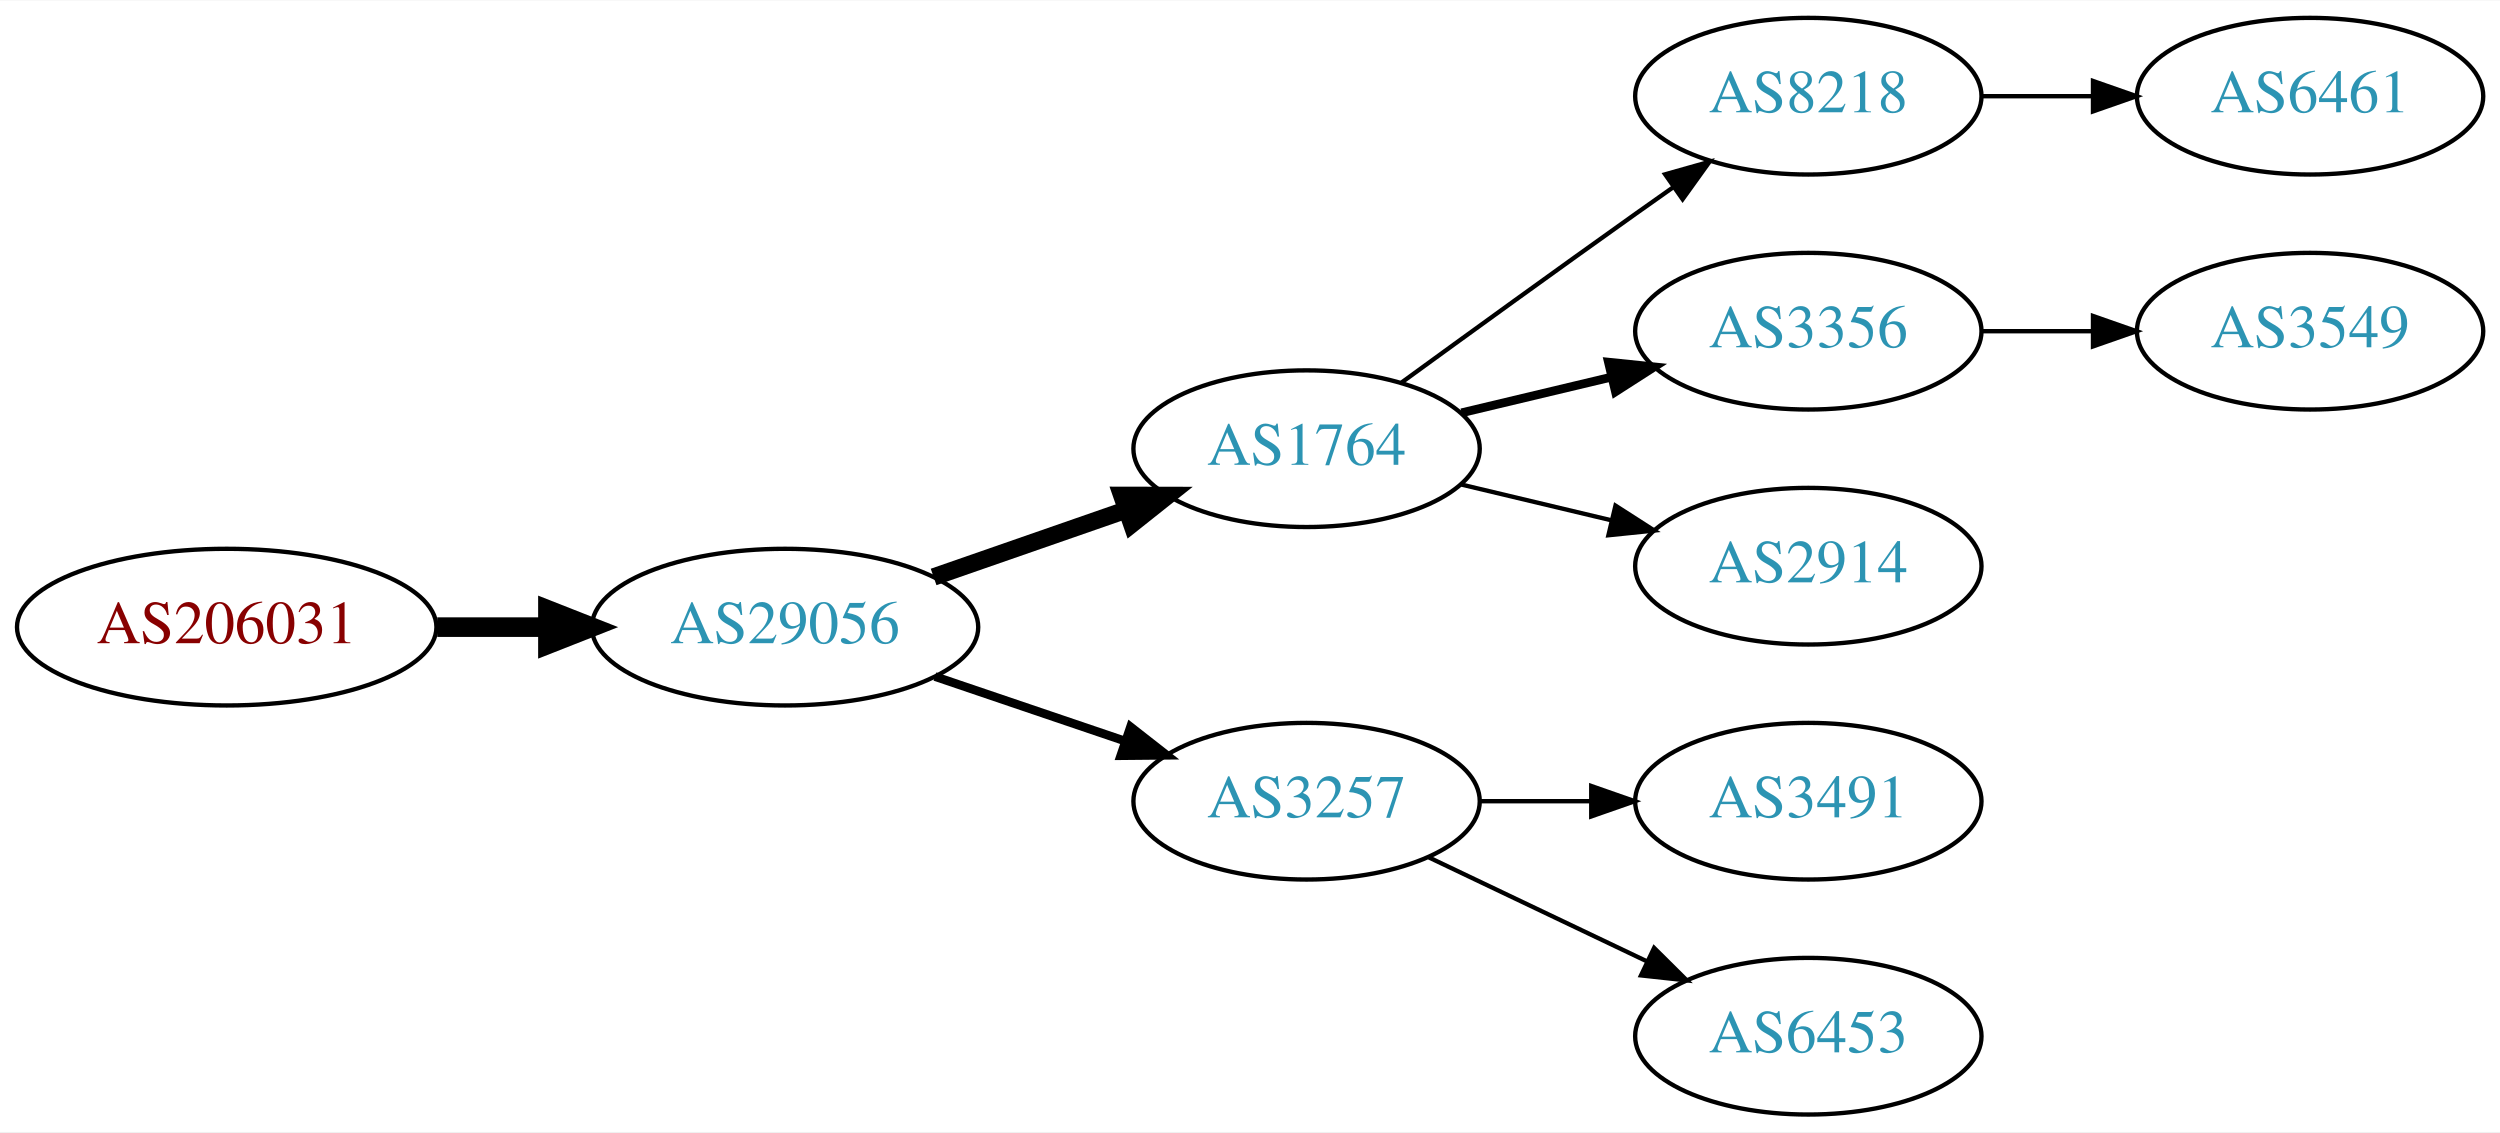
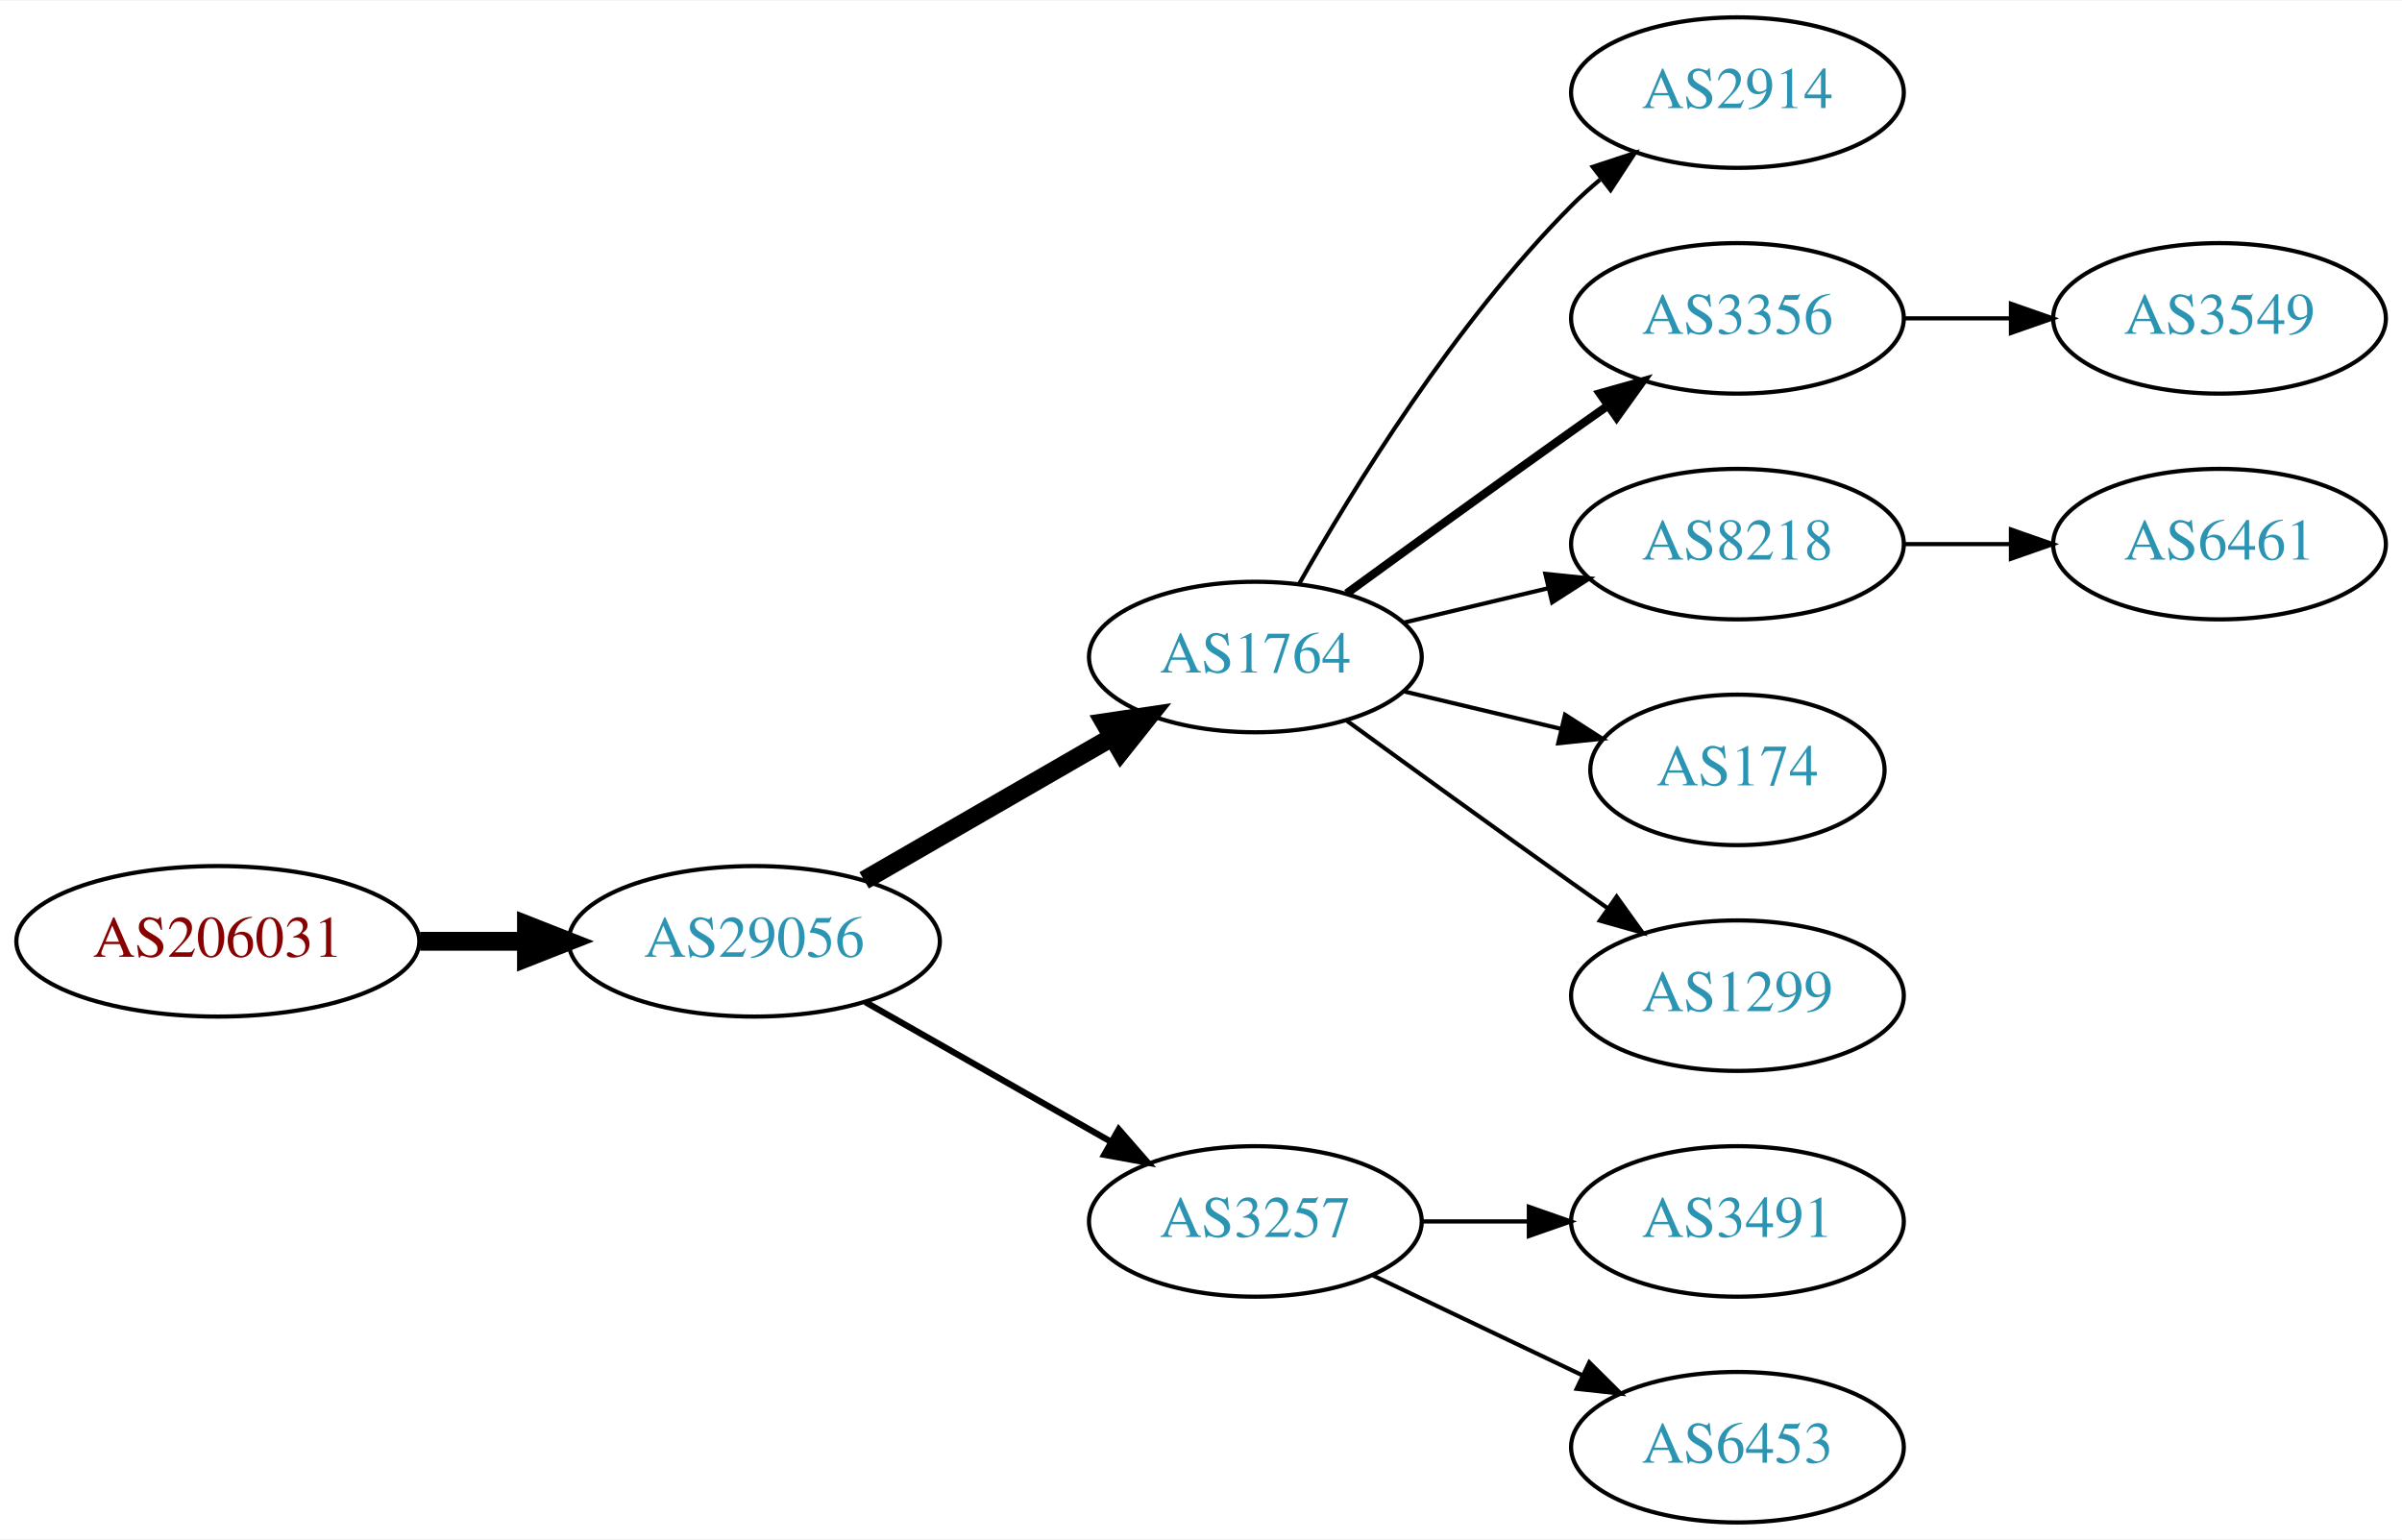
- <svg xmlns="http://www.w3.org/2000/svg" xmlns:xlink="http://www.w3.org/1999/xlink" width="574pt" height="260pt" viewBox="0.00 0.00 574.46 260.00">
-   <g id="graph0" class="graph" transform="scale(1 1) rotate(0) translate(4 256)">
-     <polygon fill="white" stroke="none" points="-4,4 -4,-256 570.463,-256 570.463,4 -4,4" />
+ <svg xmlns="http://www.w3.org/2000/svg" xmlns:xlink="http://www.w3.org/1999/xlink" width="574pt" height="368pt" viewBox="0.00 0.00 574.46 368.00">
+   <g id="graph0" class="graph" transform="scale(1 1) rotate(0) translate(4 364)">
+     <polygon fill="white" stroke="none" points="-4,4 -4,-364 570.463,-364 570.463,4 -4,4" />
    <g id="node1" class="node">
      <g id="a_node1">
        <a xlink:href="/asn/206031" xlink:title="AS206031 ~ KNAPP System Integration GmbH [AT]">
-           <ellipse fill="#ffffff" stroke="black" cx="48.096" cy="-112" rx="48.192" ry="18" />
-           <text text-anchor="middle" x="48.096" y="-108.3" font-family="Times,serif" font-size="14.00" fill="#880000">AS206031</text>
+           <ellipse fill="#ffffff" stroke="black" cx="48.096" cy="-139" rx="48.192" ry="18" />
+           <text text-anchor="middle" x="48.096" y="-135.3" font-family="Times,serif" font-size="14.00" fill="#880000">AS206031</text>
        </a>
      </g>
    </g>
    <g id="node2" class="node">
      <g id="a_node2">
        <a xlink:href="/asn/29056" xlink:title="AS29056 ~ Citycom Telekommunikation GmbH [AT]">
-           <ellipse fill="#ffffff" stroke="black" cx="176.388" cy="-112" rx="44.393" ry="18" />
-           <text text-anchor="middle" x="176.388" y="-108.3" font-family="Times,serif" font-size="14.00" fill="#2c94b3">AS29056</text>
+           <ellipse fill="#ffffff" stroke="black" cx="176.388" cy="-139" rx="44.393" ry="18" />
+           <text text-anchor="middle" x="176.388" y="-135.3" font-family="Times,serif" font-size="14.00" fill="#2c94b3">AS29056</text>
        </a>
      </g>
    </g>
    <g id="edge1" class="edge">
-       <path fill="none" stroke="black" stroke-width="4.5" d="M96.481,-112C104.742,-112 113.386,-112 121.799,-112" />
-       <polygon fill="black" stroke="black" stroke-width="4.5" points="121.904,-115.938 131.904,-112 121.904,-108.063 121.904,-115.938" />
+       <path fill="none" stroke="black" stroke-width="4.5" d="M96.481,-139C104.742,-139 113.386,-139 121.799,-139" />
+       <polygon fill="black" stroke="black" stroke-width="4.5" points="121.904,-142.938 131.904,-139 121.904,-135.063 121.904,-142.938" />
    </g>
    <g id="node3" class="node">
      <g id="a_node3">
        <a xlink:href="/asn/1764" xlink:title="AS1764 ~ NEXTLAYER-AS [AT]">
-           <ellipse fill="#ffffff" stroke="black" cx="296.23" cy="-153" rx="39.794" ry="18" />
-           <text text-anchor="middle" x="296.23" y="-149.3" font-family="Times,serif" font-size="14.00" fill="#2c94b3">AS1764</text>
+           <ellipse fill="#ffffff" stroke="black" cx="296.23" cy="-207" rx="39.794" ry="18" />
+           <text text-anchor="middle" x="296.23" y="-203.3" font-family="Times,serif" font-size="14.00" fill="#2c94b3">AS1764</text>
        </a>
      </g>
    </g>
    <g id="edge2" class="edge">
-       <path fill="none" stroke="black" stroke-width="4" d="M210.527,-123.53C224.244,-128.302 240.284,-133.883 254.693,-138.896" />
-       <polygon fill="black" stroke="black" stroke-width="4" points="253.765,-142.279 264.36,-142.26 256.065,-135.668 253.765,-142.279" />
+       <path fill="none" stroke="black" stroke-width="4.5" d="M202.668,-153.588C219.987,-163.582 243.138,-176.941 261.954,-187.799" />
+       <polygon fill="black" stroke="black" stroke-width="4.5" points="260.169,-191.314 270.799,-192.902 264.105,-184.493 260.169,-191.314" />
    </g>
    <g id="node4" class="node">
      <g id="a_node4">
        <a xlink:href="/asn/3257" xlink:title="AS3257 ~ GTT [DE]">
          <ellipse fill="#ffffff" stroke="black" cx="296.23" cy="-72" rx="39.794" ry="18" />
          <text text-anchor="middle" x="296.23" y="-68.3" font-family="Times,serif" font-size="14.00" fill="#2c94b3">AS3257</text>
        </a>
      </g>
    </g>
    <g id="edge3" class="edge">
-       <path fill="none" stroke="black" stroke-width="2" d="M210.841,-100.645C224.442,-96.028 240.284,-90.651 254.546,-85.81" />
-       <polygon fill="black" stroke="black" stroke-width="2" points="255.775,-89.089 264.119,-82.56 253.525,-82.46 255.775,-89.089" />
+       <path fill="none" stroke="black" stroke-width="1.5" d="M202.958,-124.462C220.177,-114.672 243.062,-101.66 261.733,-91.045" />
+       <polygon fill="black" stroke="black" stroke-width="1.5" points="263.554,-94.036 270.517,-86.05 260.094,-87.951 263.554,-94.036" />
    </g>
    <g id="node5" class="node">
      <g id="a_node5">
+         <a xlink:href="/asn/2914" xlink:title="AS2914 ~ NTT America, Inc. [US]">
+           <ellipse fill="#ffffff" stroke="black" cx="411.523" cy="-342" rx="39.794" ry="18" />
+           <text text-anchor="middle" x="411.523" y="-338.3" font-family="Times,serif" font-size="14.00" fill="#2c94b3">AS2914</text>
+         </a>
+       </g>
+     </g>
+     <g id="edge4" class="edge">
+       <path fill="none" stroke="black" d="M306.69,-224.49C319.472,-247.096 343.904,-286.886 371.877,-315 373.987,-317.121 376.283,-319.188 378.669,-321.171" />
+       <polygon fill="black" stroke="black" points="376.921,-324.242 386.984,-327.556 381.184,-318.69 376.921,-324.242" />
+     </g>
+     <g id="node6" class="node">
+       <g id="a_node6">
+         <a xlink:href="/asn/3356" xlink:title="AS3356 ~ Level 3 Parent, LLC [US]">
+           <ellipse fill="#ffffff" stroke="black" cx="411.523" cy="-288" rx="39.794" ry="18" />
+           <text text-anchor="middle" x="411.523" y="-284.3" font-family="Times,serif" font-size="14.00" fill="#2c94b3">AS3356</text>
+         </a>
+       </g>
+     </g>
+     <g id="edge5" class="edge">
+       <path fill="none" stroke="black" stroke-width="2" d="M318.078,-222.222C333.012,-233.091 353.626,-248.025 371.877,-261 374.697,-263.005 377.64,-265.085 380.588,-267.159" />
+       <polygon fill="black" stroke="black" stroke-width="2" points="378.616,-270.05 388.813,-272.926 382.634,-264.319 378.616,-270.05" />
+     </g>
+     <g id="node7" class="node">
+       <g id="a_node7">
        <a xlink:href="/asn/8218" xlink:title="AS8218 ~ legacy Neotelecoms [FR]">
          <ellipse fill="#ffffff" stroke="black" cx="411.523" cy="-234" rx="39.794" ry="18" />
          <text text-anchor="middle" x="411.523" y="-230.3" font-family="Times,serif" font-size="14.00" fill="#2c94b3">AS8218</text>
        </a>
      </g>
    </g>
-     <g id="edge4" class="edge">
-       <path fill="none" stroke="black" d="M318.078,-168.222C333.012,-179.091 353.626,-194.025 371.877,-207 374.697,-209.005 377.64,-211.085 380.588,-213.159" />
-       <polygon fill="black" stroke="black" points="378.616,-216.05 388.813,-218.926 382.634,-210.319 378.616,-216.05" />
+     <g id="edge6" class="edge">
+       <path fill="none" stroke="black" d="M331.837,-215.248C342.709,-217.838 354.863,-220.735 366.305,-223.462" />
+       <polygon fill="black" stroke="black" points="365.589,-226.889 376.128,-225.803 367.212,-220.08 365.589,-226.889" />
    </g>
-     <g id="node6" class="node">
-       <g id="a_node6">
-         <a xlink:href="/asn/3356" xlink:title="AS3356 ~ Level 3 Parent, LLC [US]">
-           <ellipse fill="#ffffff" stroke="black" cx="411.523" cy="-180" rx="39.794" ry="18" />
-           <text text-anchor="middle" x="411.523" y="-176.3" font-family="Times,serif" font-size="14.00" fill="#2c94b3">AS3356</text>
+     <g id="node8" class="node">
+       <g id="a_node8">
+         <a xlink:href="/asn/174" xlink:title="AS174 ~ Cogent Communications [US]">
+           <ellipse fill="#ffffff" stroke="black" cx="411.523" cy="-180" rx="35.194" ry="18" />
+           <text text-anchor="middle" x="411.523" y="-176.3" font-family="Times,serif" font-size="14.00" fill="#2c94b3">AS174</text>
        </a>
      </g>
    </g>
-     <g id="edge5" class="edge">
-       <path fill="none" stroke="black" stroke-width="2" d="M331.837,-161.248C342.709,-163.838 354.863,-166.735 366.305,-169.462" />
-       <polygon fill="black" stroke="black" stroke-width="2" points="365.589,-172.889 376.128,-171.803 367.212,-166.08 365.589,-172.889" />
+     <g id="edge7" class="edge">
+       <path fill="none" stroke="black" d="M331.837,-198.752C343.632,-195.942 356.937,-192.771 369.204,-189.847" />
+       <polygon fill="black" stroke="black" points="370.293,-193.186 379.209,-187.463 368.67,-186.376 370.293,-193.186" />
    </g>
-     <g id="node7" class="node">
-       <g id="a_node7">
-         <a xlink:href="/asn/2914" xlink:title="AS2914 ~ NTT America, Inc. [US]">
+     <g id="node9" class="node">
+       <g id="a_node9">
+         <a xlink:href="/asn/1299" xlink:title="AS1299 ~ Telia Carrier [EU]">
          <ellipse fill="#ffffff" stroke="black" cx="411.523" cy="-126" rx="39.794" ry="18" />
-           <text text-anchor="middle" x="411.523" y="-122.3" font-family="Times,serif" font-size="14.00" fill="#2c94b3">AS2914</text>
+           <text text-anchor="middle" x="411.523" y="-122.3" font-family="Times,serif" font-size="14.00" fill="#2c94b3">AS1299</text>
        </a>
      </g>
    </g>
-     <g id="edge6" class="edge">
-       <path fill="none" stroke="black" d="M331.837,-144.752C342.709,-142.162 354.863,-139.265 366.305,-136.538" />
-       <polygon fill="black" stroke="black" points="367.212,-139.92 376.128,-134.197 365.589,-133.111 367.212,-139.92" />
+     <g id="edge8" class="edge">
+       <path fill="none" stroke="black" d="M318.078,-191.778C333.012,-180.909 353.626,-165.975 371.877,-153 374.697,-150.995 377.64,-148.915 380.588,-146.841" />
+       <polygon fill="black" stroke="black" points="382.634,-149.681 388.813,-141.074 378.616,-143.95 382.634,-149.681" />
    </g>
-     <g id="node10" class="node">
-       <g id="a_node10">
+     <g id="node12" class="node">
+       <g id="a_node12">
        <a xlink:href="/asn/3491" xlink:title="AS3491 ~ PCCW Global, Inc. [US]">
          <ellipse fill="#ffffff" stroke="black" cx="411.523" cy="-72" rx="39.794" ry="18" />
          <text text-anchor="middle" x="411.523" y="-68.3" font-family="Times,serif" font-size="14.00" fill="#2c94b3">AS3491</text>
        </a>
      </g>
    </g>
-     <g id="edge9" class="edge">
+     <g id="edge11" class="edge">
      <path fill="none" stroke="black" d="M335.902,-72C344.105,-72 352.869,-72 361.401,-72" />
      <polygon fill="black" stroke="black" points="361.641,-75.5 371.641,-72 361.641,-68.5 361.641,-75.5" />
    </g>
-     <g id="node11" class="node">
-       <g id="a_node11">
+     <g id="node13" class="node">
+       <g id="a_node13">
        <a xlink:href="/asn/6453" xlink:title="AS6453 ~ TATA COMMUNICATIONS (AMERICA) INC [US]">
          <ellipse fill="#ffffff" stroke="black" cx="411.523" cy="-18" rx="39.794" ry="18" />
          <text text-anchor="middle" x="411.523" y="-14.3" font-family="Times,serif" font-size="14.00" fill="#2c94b3">AS6453</text>
        </a>
      </g>
    </g>
-     <g id="edge10" class="edge">
+     <g id="edge12" class="edge">
      <path fill="none" stroke="black" d="M324.367,-59.066C339.361,-51.919 358.182,-42.948 374.405,-35.215" />
      <polygon fill="black" stroke="black" points="376.087,-38.291 383.608,-30.829 373.075,-31.972 376.087,-38.291" />
    </g>
-     <g id="node8" class="node">
-       <g id="a_node8">
+     <g id="node10" class="node">
+       <g id="a_node10">
+         <a xlink:href="/asn/3549" xlink:title="AS3549 ~ Level 3 Parent, LLC [US]">
+           <ellipse fill="#ffffff" stroke="black" cx="526.816" cy="-288" rx="39.794" ry="18" />
+           <text text-anchor="middle" x="526.816" y="-284.3" font-family="Times,serif" font-size="14.00" fill="#2c94b3">AS3549</text>
+         </a>
+       </g>
+     </g>
+     <g id="edge9" class="edge">
+       <path fill="none" stroke="black" d="M451.195,-288C459.398,-288 468.162,-288 476.694,-288" />
+       <polygon fill="black" stroke="black" points="476.934,-291.5 486.934,-288 476.933,-284.5 476.934,-291.5" />
+     </g>
+     <g id="node11" class="node">
+       <g id="a_node11">
        <a xlink:href="/asn/6461" xlink:title="AS6461 ~ Zayo Bandwidth [US]">
          <ellipse fill="#ffffff" stroke="black" cx="526.816" cy="-234" rx="39.794" ry="18" />
          <text text-anchor="middle" x="526.816" y="-230.3" font-family="Times,serif" font-size="14.00" fill="#2c94b3">AS6461</text>
        </a>
      </g>
    </g>
-     <g id="edge7" class="edge">
+     <g id="edge10" class="edge">
      <path fill="none" stroke="black" d="M451.195,-234C459.398,-234 468.162,-234 476.694,-234" />
      <polygon fill="black" stroke="black" points="476.934,-237.5 486.934,-234 476.933,-230.5 476.934,-237.5" />
    </g>
-     <g id="node9" class="node">
-       <g id="a_node9">
-         <a xlink:href="/asn/3549" xlink:title="AS3549 ~ Level 3 Parent, LLC [US]">
-           <ellipse fill="#ffffff" stroke="black" cx="526.816" cy="-180" rx="39.794" ry="18" />
-           <text text-anchor="middle" x="526.816" y="-176.3" font-family="Times,serif" font-size="14.00" fill="#2c94b3">AS3549</text>
-         </a>
-       </g>
-     </g>
-     <g id="edge8" class="edge">
-       <path fill="none" stroke="black" d="M451.195,-180C459.398,-180 468.162,-180 476.694,-180" />
-       <polygon fill="black" stroke="black" points="476.934,-183.5 486.934,-180 476.933,-176.5 476.934,-183.5" />
-     </g>
  </g>
</svg>
